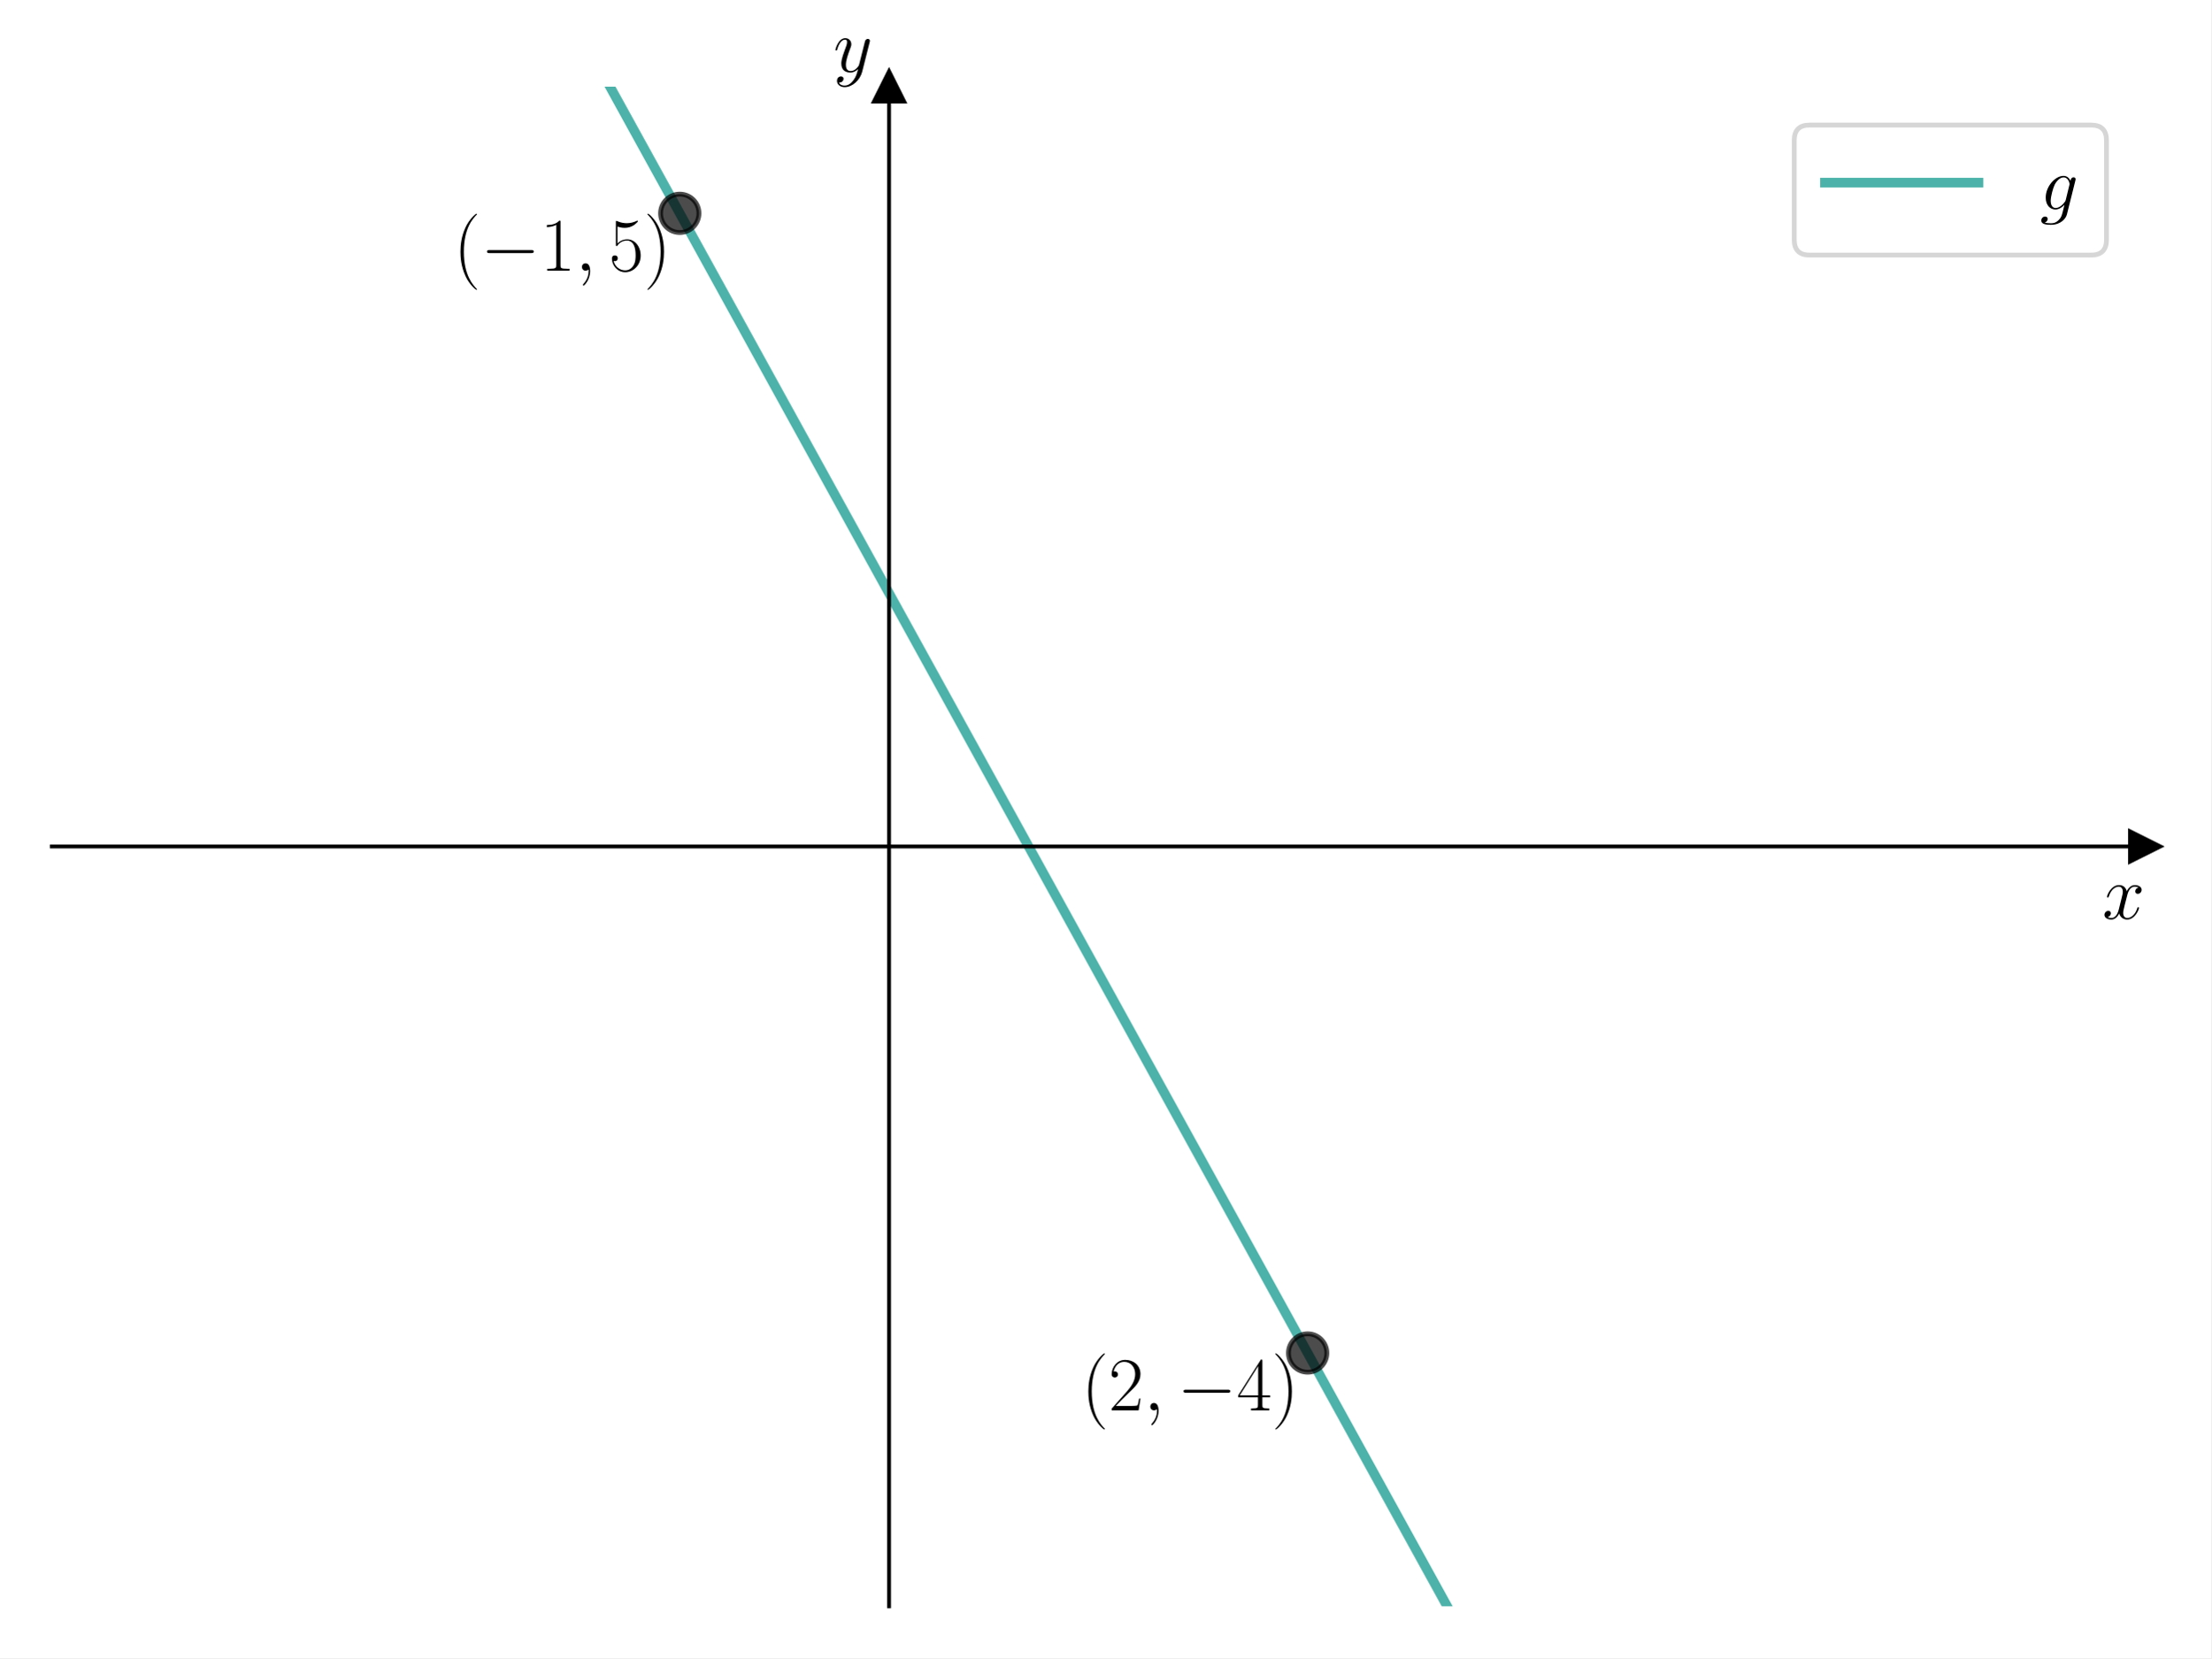
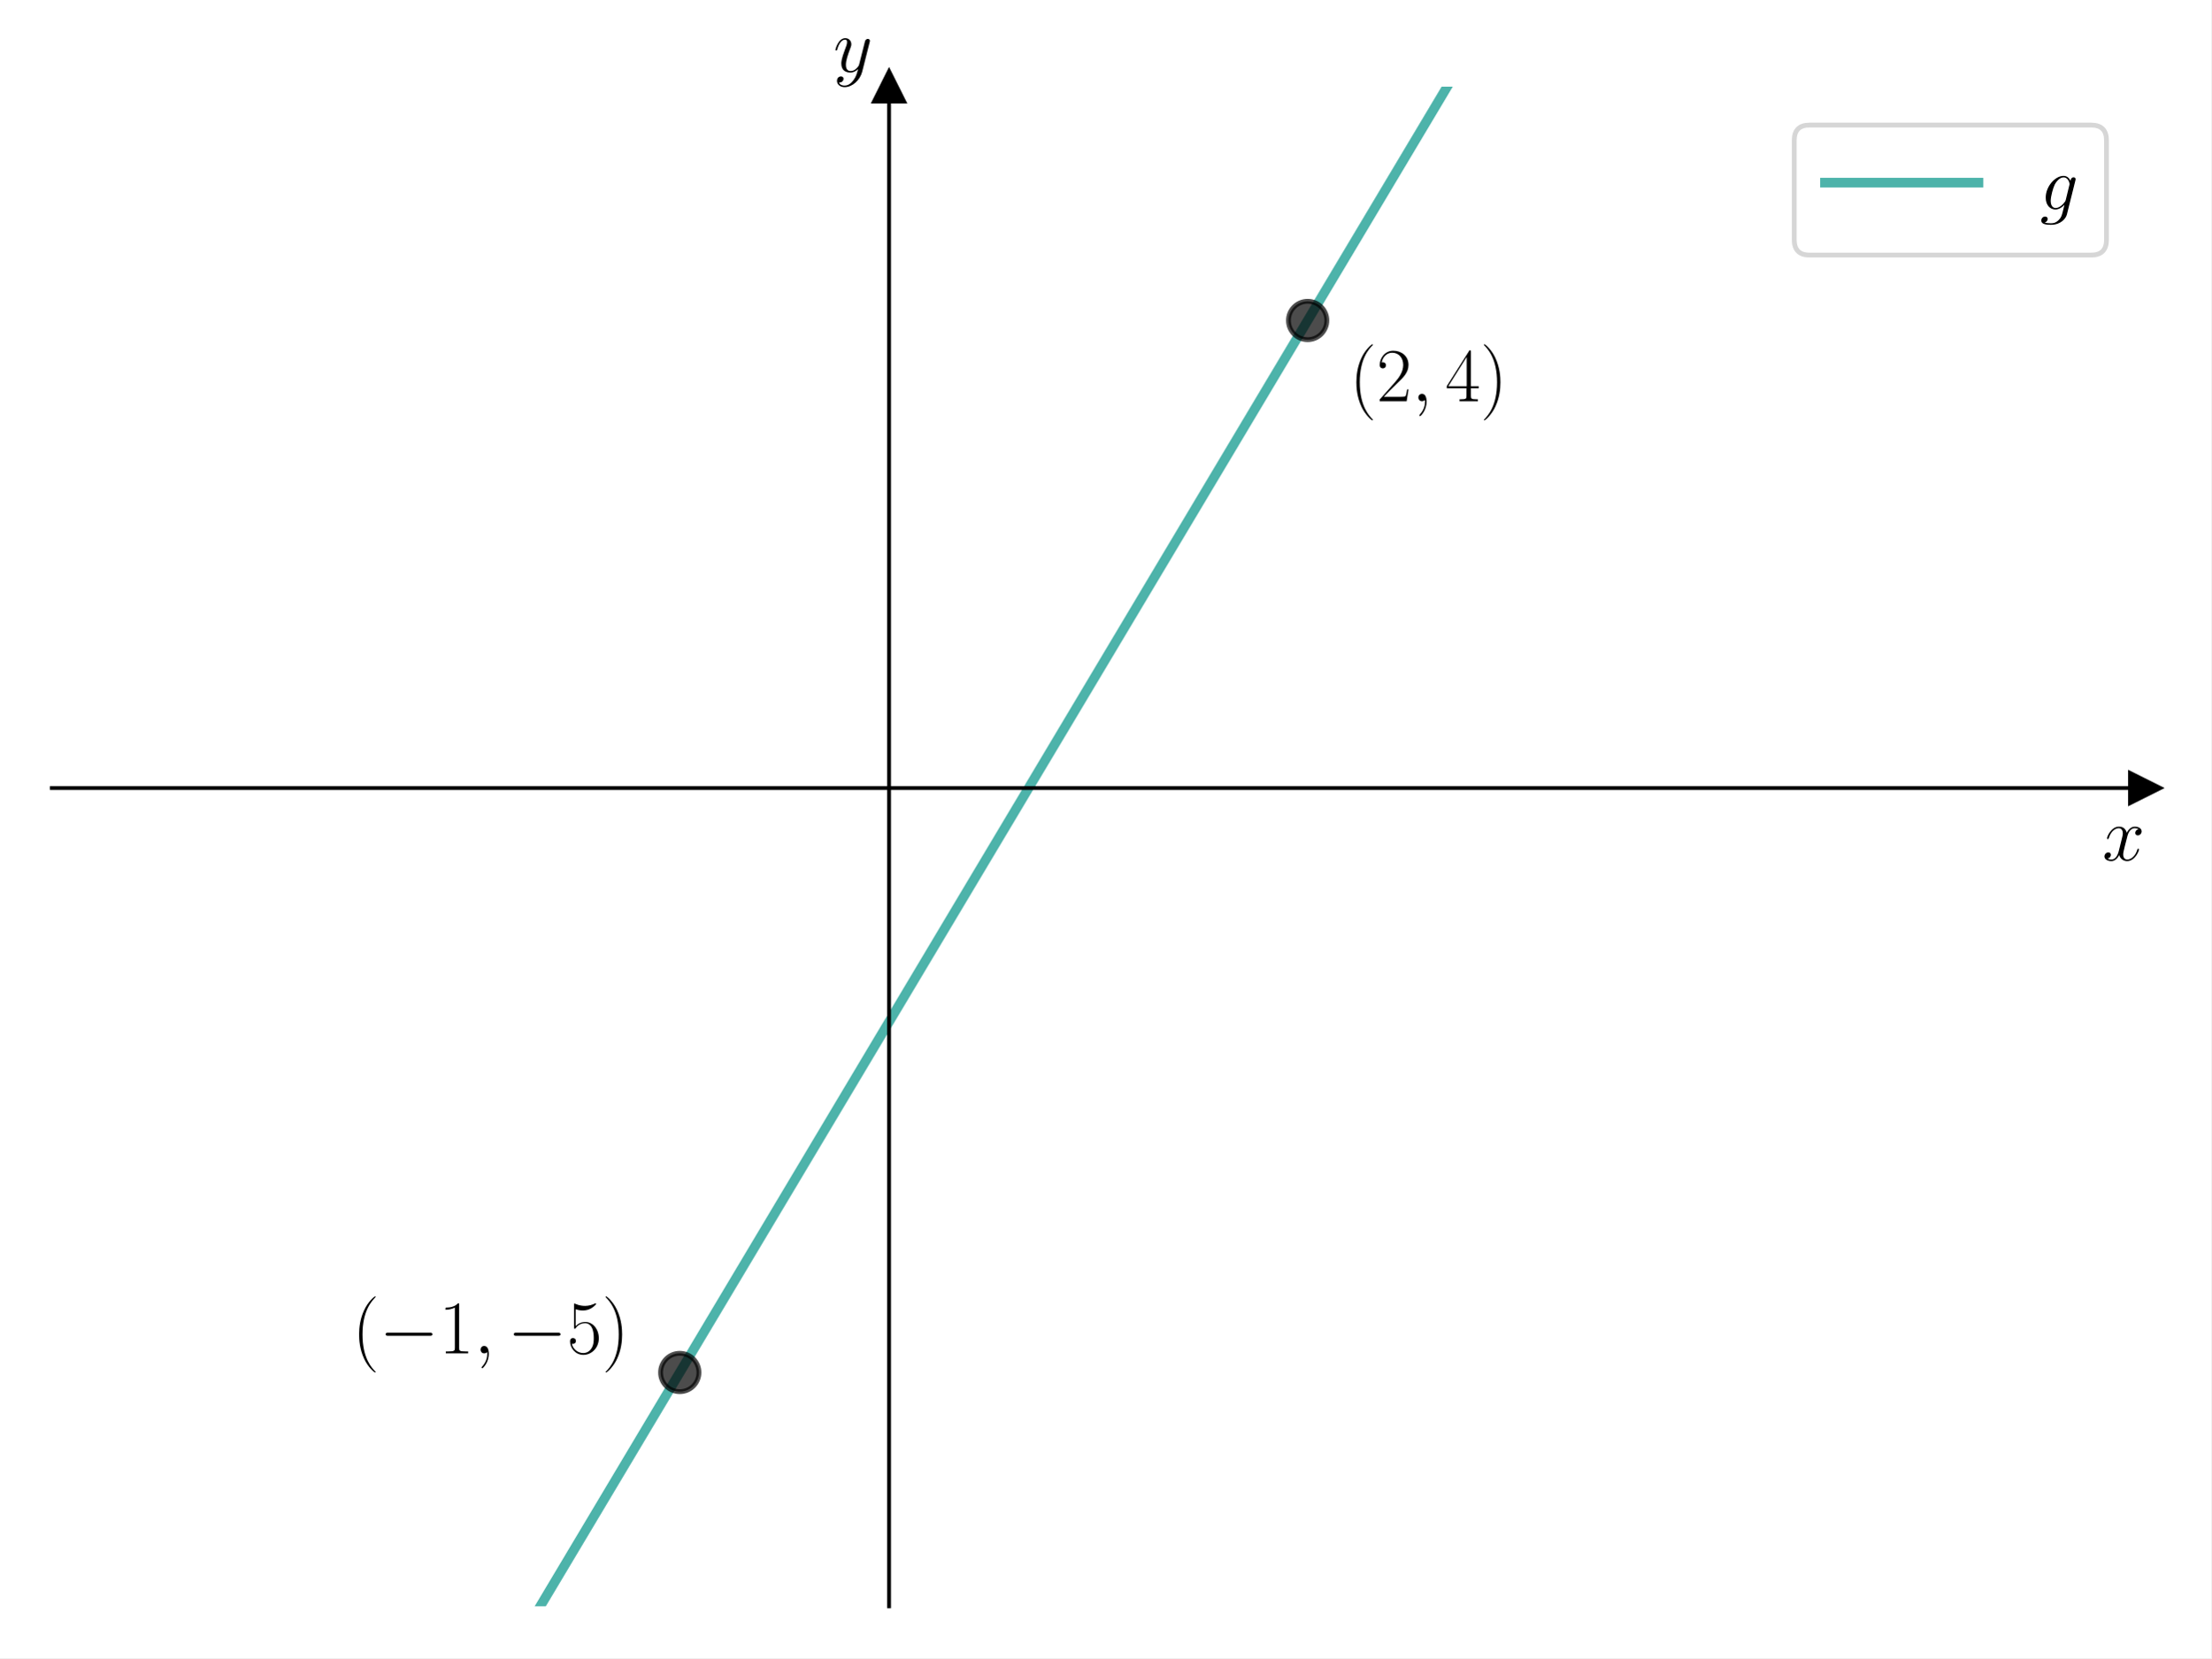
<svg xmlns="http://www.w3.org/2000/svg" xmlns:xlink="http://www.w3.org/1999/xlink" width="460.8pt" height="345.6pt" viewBox="0 0 460.8 345.6" version="1.1">
  <defs>
    <style type="text/css">*{stroke-linejoin: round; stroke-linecap: butt}</style>
  </defs>
  <g id="figure_1">
    <g id="patch_1">
      <path d="M 0 345.6  L 460.8 345.6  L 460.8 0  L 0 0  z " style="fill: #ffffff" />
    </g>
    <g id="axes_1">
      <g id="patch_2">
        <path d="M 10.8 334.8  L 447 334.8  L 447 18.065  L 10.8 18.065  z " style="fill: #ffffff" />
      </g>
      <g id="matplotlib.axis_1">
        <g id="text_1">
-           <g transform="translate(438.1306 191.5019) scale(0.16 -0.16)">
+           <g transform="translate(438.1306 179.3197) scale(0.16 -0.16)">
            <defs>
              <path id="CMMI12-78" d="M 3034 2606  C 2829 2567 2752 2414 2752 2293  C 2752 2139 2874 2088 2963 2088  C 3155 2088 3290 2254 3290 2427  C 3290 2695 2982 2816 2714 2816  C 2323 2816 2106 2433 2048 2312  C 1901 2816 1504 2816 1389 2816  C 736 2816 390 1980 390 1839  C 390 1814 416 1782 461 1782  C 512 1782 525 1820 538 1846  C 755 2555 1184 2689 1370 2689  C 1658 2689 1715 2420 1715 2267  C 1715 2127 1677 1980 1600 1673  L 1382 798  C 1286 415 1101 64 762 64  C 730 64 570 64 435 147  C 666 192 717 383 717 460  C 717 588 621 664 499 664  C 346 664 179 530 179 326  C 179 57 480 -64 755 -64  C 1062 -64 1280 179 1414 441  C 1517 64 1837 -64 2074 -64  C 2726 -64 3072 773 3072 913  C 3072 945 3046 971 3008 971  C 2950 971 2944 939 2925 888  C 2752 326 2381 64 2093 64  C 1869 64 1747 230 1747 492  C 1747 632 1773 734 1875 1156  L 2099 2024  C 2195 2408 2413 2689 2707 2689  C 2720 2689 2899 2689 3034 2606  z " transform="scale(0.015625)" />
            </defs>
            <use xlink:href="#CMMI12-78" transform="scale(0.996264)" />
          </g>
        </g>
      </g>
      <g id="matplotlib.axis_2">
        <g id="text_2">
          <g transform="translate(173.6697 14.96506) scale(0.16 -0.16)">
            <defs>
              <path id="CMMI12-79" d="M 1683 -700  C 1510 -939 1261 -1152 947 -1152  C 870 -1152 563 -1152 467 -889  C 486 -895 518 -895 531 -895  C 723 -895 851 -729 851 -582  C 851 -435 730 -384 634 -384  C 531 -384 307 -458 307 -759  C 307 -1071 582 -1286 947 -1286  C 1587 -1286 2234 -700 2413 6  L 3040 2485  C 3046 2517 3059 2556 3059 2594  C 3059 2689 2982 2753 2886 2753  C 2829 2753 2694 2727 2643 2535  L 2170 658  C 2138 543 2138 530 2086 460  C 1958 281 1747 64 1440 64  C 1082 64 1050 415 1050 588  C 1050 952 1222 1443 1395 1903  C 1466 2088 1504 2178 1504 2305  C 1504 2574 1312 2816 998 2816  C 410 2816 173 1890 173 1839  C 173 1814 198 1782 243 1782  C 301 1782 307 1807 333 1897  C 486 2433 730 2689 979 2689  C 1037 2689 1146 2689 1146 2478  C 1146 2312 1075 2127 979 1884  C 666 1047 666 837 666 683  C 666 77 1101 -64 1421 -64  C 1606 -64 1837 -6 2061 230  L 2067 224  C 1971 -147 1907 -392 1683 -700  z " transform="scale(0.015625)" />
            </defs>
            <use xlink:href="#CMMI12-79" transform="scale(0.996264)" />
          </g>
        </g>
      </g>
      <g id="line2d_1">
        <defs>
-           <path id="m51c60cc412" d="M 3 0  L -3 -3  L -3 3  z " style="stroke: #000000; stroke-linejoin: miter" />
+           <path id="m310adbaa1f" d="M 3 0  L -3 -3  L -3 3  z " style="stroke: #000000; stroke-linejoin: miter" />
        </defs>
        <g>
-           <use xlink:href="#m51c60cc412" x="447" y="176.432" style="stroke: #000000; stroke-linejoin: miter" />
+           <use xlink:href="#m310adbaa1f" x="447" y="164.25" style="stroke: #000000; stroke-linejoin: miter" />
        </g>
      </g>
      <g id="line2d_2">
        <defs>
-           <path id="mb12d6fe05f" d="M 0 -3  L -3 3  L 3 3  z " style="stroke: #000000; stroke-linejoin: miter" />
+           <path id="m504da609bd" d="M 0 -3  L -3 3  L 3 3  z " style="stroke: #000000; stroke-linejoin: miter" />
        </defs>
        <g>
-           <use xlink:href="#mb12d6fe05f" x="185.28" y="18.065" style="stroke: #000000; stroke-linejoin: miter" />
+           <use xlink:href="#m504da609bd" x="185.28" y="18.065" style="stroke: #000000; stroke-linejoin: miter" />
        </g>
      </g>
      <g id="line2d_3">
-         <path d="M 116.618 -1  L 119.189 3.667  L 123.453 11.408  L 127.717 19.148  L 131.981 26.889  L 136.245 34.629  L 140.509 42.369  L 144.773 50.11  L 149.037 57.85  L 153.301 65.59  L 157.564 73.331  L 161.828 81.071  L 166.092 88.811  L 170.356 96.552  L 174.62 104.292  L 178.884 112.032  L 183.148 119.773  L 187.412 127.513  L 191.676 135.254  L 195.94 142.994  L 200.204 150.734  L 204.468 158.475  L 208.732 166.215  L 212.996 173.955  L 217.259 181.696  L 221.523 189.436  L 225.787 197.176  L 230.051 204.917  L 234.315 212.657  L 238.579 220.398  L 242.843 228.138  L 247.107 235.878  L 251.371 243.619  L 255.635 251.359  L 259.899 259.099  L 264.163 266.84  L 268.427 274.58  L 272.691 282.32  L 276.954 290.061  L 281.218 297.801  L 285.482 305.541  L 289.746 313.282  L 294.01 321.022  L 298.274 328.763  L 302.538 336.503  L 306.802 344.243  L 308.1 346.6  " clip-path="url(#p2e60929395)" style="fill: none; stroke: #029386; stroke-opacity: 0.7; stroke-width: 2; stroke-linecap: square" />
+         <path d="M 105.538 346.6  L 106.397 345.16  L 110.661 338.015  L 114.925 330.87  L 119.189 323.725  L 123.453 316.58  L 127.717 309.435  L 131.981 302.29  L 136.245 295.146  L 140.509 288.001  L 144.773 280.856  L 149.037 273.711  L 153.301 266.566  L 157.564 259.421  L 161.828 252.276  L 166.092 245.131  L 170.356 237.986  L 174.62 230.841  L 178.884 223.696  L 183.148 216.551  L 187.412 209.406  L 191.676 202.261  L 195.94 195.116  L 200.204 187.971  L 204.468 180.826  L 208.732 173.681  L 212.996 166.537  L 217.259 159.392  L 221.523 152.247  L 225.787 145.102  L 230.051 137.957  L 234.315 130.812  L 238.579 123.667  L 242.843 116.522  L 247.107 109.377  L 251.371 102.232  L 255.635 95.087  L 259.899 87.942  L 264.163 80.797  L 268.427 73.652  L 272.691 66.507  L 276.954 59.362  L 281.218 52.217  L 285.482 45.072  L 289.746 37.927  L 294.01 30.783  L 298.274 23.638  L 302.538 16.493  L 306.802 9.348  L 311.066 2.203  L 312.977 -1  " clip-path="url(#p77b1e33bd3)" style="fill: none; stroke: #029386; stroke-opacity: 0.7; stroke-width: 2; stroke-linecap: square" />
      </g>
      <g id="line2d_4">
        <defs>
-           <path id="m5e06c0f9e7" d="M 0 4  C 1.061 4 2.078 3.579 2.828 2.828  C 3.579 2.078 4 1.061 4 0  C 4 -1.061 3.579 -2.078 2.828 -2.828  C 2.078 -3.579 1.061 -4 0 -4  C -1.061 -4 -2.078 -3.579 -2.828 -2.828  C -3.579 -2.078 -4 -1.061 -4 0  C -4 1.061 -3.579 2.078 -2.828 2.828  C -2.078 3.579 -1.061 4 0 4  z " style="stroke: #000000; stroke-opacity: 0.7" />
+           <path id="mc6326cf2da" d="M 0 4  C 1.061 4 2.078 3.579 2.828 2.828  C 3.579 2.078 4 1.061 4 0  C 4 -1.061 3.579 -2.078 2.828 -2.828  C 2.078 -3.579 1.061 -4 0 -4  C -1.061 -4 -2.078 -3.579 -2.828 -2.828  C -3.579 -2.078 -4 -1.061 -4 0  C -4 1.061 -3.579 2.078 -2.828 2.828  C -2.078 3.579 -1.061 4 0 4  z " style="stroke: #000000; stroke-opacity: 0.7" />
        </defs>
-         <g clip-path="url(#p2e60929395)">
-           <use xlink:href="#m5e06c0f9e7" x="141.66" y="44.459" style="fill-opacity: 0.7; stroke: #000000; stroke-opacity: 0.7" />
+         <g clip-path="url(#p77b1e33bd3)">
+           <use xlink:href="#mc6326cf2da" x="141.66" y="286.071" style="fill-opacity: 0.7; stroke: #000000; stroke-opacity: 0.7" />
        </g>
      </g>
      <g id="line2d_5">
-         <g clip-path="url(#p2e60929395)">
-           <use xlink:href="#m5e06c0f9e7" x="272.52" y="282.011" style="fill-opacity: 0.7; stroke: #000000; stroke-opacity: 0.7" />
+         <g clip-path="url(#p77b1e33bd3)">
+           <use xlink:href="#mc6326cf2da" x="272.52" y="66.793" style="fill-opacity: 0.7; stroke: #000000; stroke-opacity: 0.7" />
        </g>
      </g>
      <g id="patch_3">
        <path d="M 185.28 334.8  L 185.28 18.065  " style="fill: none; stroke: #000000; stroke-width: 0.8; stroke-linejoin: miter; stroke-linecap: square" />
      </g>
      <g id="patch_4">
        <path d="M 447 334.8  L 447 18.065  " style="fill: none" />
      </g>
      <g id="patch_5">
-         <path d="M 10.8 176.432  L 447 176.432  " style="fill: none; stroke: #000000; stroke-width: 0.8; stroke-linejoin: miter; stroke-linecap: square" />
+         <path d="M 10.8 164.25  L 447 164.25  " style="fill: none; stroke: #000000; stroke-width: 0.8; stroke-linejoin: miter; stroke-linecap: square" />
      </g>
      <g id="patch_6">
        <path d="M 10.8 18.065  L 447 18.065  " style="fill: none" />
      </g>
      <g id="text_3">
-         <g transform="translate(94.52225 56.41432) scale(0.16 -0.16)">
+         <g transform="translate(73.40026 282.0864) scale(0.16 -0.16)">
          <defs>
            <path id="CMR17-28" d="M 1958 -1561  C 1958 -1555 1958 -1542 1939 -1523  C 1645 -1224 858 -407 858 1581  C 858 3569 1632 4379 1946 4697  C 1946 4704 1958 4717 1958 4736  C 1958 4755 1939 4768 1914 4768  C 1843 4768 1299 4296 986 3594  C 666 2887 576 2199 576 1588  C 576 1128 621 351 1005 -471  C 1312 -1135 1837 -1600 1914 -1600  C 1946 -1600 1958 -1587 1958 -1561  z " transform="scale(0.015625)" />
            <path id="CMSY10-0" d="M 4218 1472  C 4326 1472 4442 1472 4442 1600  C 4442 1728 4326 1728 4218 1728  L 755 1728  C 646 1728 531 1728 531 1600  C 531 1472 646 1472 755 1472  L 4218 1472  z " transform="scale(0.015625)" />
            <path id="CMR17-31" d="M 1702 4058  C 1702 4192 1696 4192 1606 4192  C 1357 3916 979 3827 621 3827  C 602 3827 570 3827 563 3808  C 557 3795 557 3782 557 3648  C 755 3648 1088 3686 1344 3839  L 1344 461  C 1344 236 1331 160 781 160  L 589 160  L 589 0  C 896 0 1216 0 1523 0  C 1830 0 2150 0 2458 0  L 2458 160  L 2266 160  C 1715 160 1702 230 1702 458  L 1702 4058  z " transform="scale(0.015625)" />
            <path id="CMMI12-3b" d="M 1248 -31  C 1248 343 1126 619 864 619  C 659 619 557 453 557 313  C 557 172 653 0 870 0  C 954 0 1024 26 1082 83  C 1094 96 1101 96 1107 96  C 1120 96 1120 5 1120 -27  C 1120 -240 1082 -659 710 -1080  C 640 -1157 640 -1170 640 -1183  C 640 -1216 672 -1248 704 -1248  C 755 -1248 1248 -771 1248 -31  z " transform="scale(0.015625)" />
            <path id="CMR17-35" d="M 730 3692  C 794 3666 1056 3584 1325 3584  C 1920 3584 2246 3911 2432 4100  C 2432 4157 2432 4192 2394 4192  C 2387 4192 2374 4192 2323 4163  C 2099 4058 1837 3973 1517 3973  C 1325 3973 1037 3999 723 4139  C 653 4171 640 4171 634 4171  C 602 4171 595 4164 595 4037  L 595 2203  C 595 2089 595 2057 659 2057  C 691 2057 704 2070 736 2114  C 941 2401 1222 2522 1542 2522  C 1766 2522 2246 2382 2246 1289  C 2246 1085 2246 715 2054 421  C 1894 159 1645 25 1370 25  C 947 25 518 320 403 814  C 429 807 480 795 506 795  C 589 795 749 840 749 1038  C 749 1210 627 1280 506 1280  C 358 1280 262 1190 262 1011  C 262 454 704 -128 1382 -128  C 2042 -128 2669 440 2669 1264  C 2669 2030 2170 2624 1549 2624  C 1222 2624 947 2503 730 2274  L 730 3692  z " transform="scale(0.015625)" />
            <path id="CMR17-29" d="M 1683 1581  C 1683 2040 1638 2817 1254 3639  C 947 4303 422 4768 346 4768  C 326 4768 301 4761 301 4729  C 301 4717 307 4710 314 4697  C 621 4378 1402 3568 1402 1584  C 1402 -407 627 -1217 314 -1537  C 307 -1549 301 -1556 301 -1568  C 301 -1600 326 -1600 346 -1600  C 416 -1600 960 -1128 1274 -426  C 1594 281 1683 969 1683 1581  z " transform="scale(0.015625)" />
          </defs>
          <use xlink:href="#CMR17-28" transform="scale(0.996264)" />
          <use xlink:href="#CMSY10-0" transform="translate(35.28077 0) scale(0.996264)" />
          <use xlink:href="#CMR17-31" transform="translate(112.7682 0) scale(0.996264)" />
          <use xlink:href="#CMMI12-3b" transform="translate(158.4587 0) scale(0.996264)" />
-           <use xlink:href="#CMR17-35" transform="translate(202.1603 0) scale(0.996264)" />
-           <use xlink:href="#CMR17-29" transform="translate(247.8508 0) scale(0.996264)" />
+           <use xlink:href="#CMSY10-0" transform="translate(202.1603 0) scale(0.996264)" />
+           <use xlink:href="#CMR17-35" transform="translate(279.6478 0) scale(0.996264)" />
+           <use xlink:href="#CMR17-29" transform="translate(325.3382 0) scale(0.996264)" />
        </g>
      </g>
      <g id="text_4">
-         <g transform="translate(225.3823 293.9659) scale(0.16 -0.16)">
+         <g transform="translate(281.244 83.62109) scale(0.16 -0.16)">
          <defs>
            <path id="CMR17-32" d="M 2669 989  L 2554 989  C 2490 536 2438 459 2413 420  C 2381 369 1920 369 1830 369  L 602 369  C 832 619 1280 1072 1824 1597  C 2214 1967 2669 2402 2669 3035  C 2669 3790 2067 4224 1395 4224  C 691 4224 262 3604 262 3030  C 262 2780 448 2748 525 2748  C 589 2748 781 2787 781 3010  C 781 3207 614 3264 525 3264  C 486 3264 448 3258 422 3245  C 544 3790 915 4058 1306 4058  C 1862 4058 2227 3617 2227 3035  C 2227 2479 1901 2000 1536 1584  L 262 146  L 262 0  L 2515 0  L 2669 989  z " transform="scale(0.015625)" />
            <path id="CMR17-34" d="M 2150 4122  C 2150 4256 2144 4256 2029 4256  L 128 1254  L 128 1088  L 1779 1088  L 1779 457  C 1779 224 1766 160 1318 160  L 1197 160  L 1197 0  C 1402 0 1747 0 1965 0  C 2182 0 2528 0 2733 0  L 2733 160  L 2611 160  C 2163 160 2150 224 2150 457  L 2150 1088  L 2803 1088  L 2803 1254  L 2150 1254  L 2150 4122  z M 1798 3703  L 1798 1254  L 256 1254  L 1798 3703  z " transform="scale(0.015625)" />
          </defs>
          <use xlink:href="#CMR17-28" transform="scale(0.996264)" />
          <use xlink:href="#CMR17-32" transform="translate(35.28077 0) scale(0.996264)" />
          <use xlink:href="#CMMI12-3b" transform="translate(80.97124 0) scale(0.996264)" />
-           <use xlink:href="#CMSY10-0" transform="translate(124.6728 0) scale(0.996264)" />
-           <use xlink:href="#CMR17-34" transform="translate(202.1603 0) scale(0.996264)" />
-           <use xlink:href="#CMR17-29" transform="translate(247.8508 0) scale(0.996264)" />
+           <use xlink:href="#CMR17-34" transform="translate(124.6728 0) scale(0.996264)" />
+           <use xlink:href="#CMR17-29" transform="translate(170.3633 0) scale(0.996264)" />
        </g>
      </g>
      <g id="legend_1">
        <g id="patch_7">
          <path d="M 377.126 53.164  L 435.8 53.164  Q 439 53.164 439 49.964  L 439 29.265  Q 439 26.065 435.8 26.065  L 377.126 26.065  Q 373.926 26.065 373.926 29.265  L 373.926 49.964  Q 373.926 53.164 377.126 53.164  z " style="fill: #ffffff; opacity: 0.8; stroke: #cccccc; stroke-linejoin: miter" />
        </g>
        <g id="line2d_6">
          <path d="M 380.326 38.065  L 396.326 38.065  L 412.326 38.065  " style="fill: none; stroke: #029386; stroke-opacity: 0.7; stroke-width: 2; stroke-linecap: square" />
        </g>
        <g id="text_5">
          <g transform="translate(425.1263 43.66453) scale(0.16 -0.16)">
            <defs>
              <path id="CMMI12-67" d="M 2163 811  C 2138 709 2125 683 2042 588  C 1779 249 1510 128 1312 128  C 1101 128 902 294 902 734  C 902 1073 1094 1788 1235 2076  C 1421 2433 1709 2689 1978 2689  C 2400 2689 2483 2165 2483 2127  L 2464 2037  L 2163 811  z M 2560 2395  C 2477 2580 2298 2816 1978 2816  C 1280 2816 486 1941 486 990  C 486 326 890 0 1299 0  C 1638 0 1939 268 2054 396  L 1914 -171  C 1824 -516 1786 -674 1555 -894  C 1293 -1152 1050 -1152 909 -1152  C 717 -1152 557 -1139 397 -1089  C 602 -1033 653 -858 653 -789  C 653 -689 576 -588 435 -588  C 282 -588 115 -714 115 -922  C 115 -1180 378 -1280 922 -1280  C 1747 -1280 2176 -753 2259 -410  L 2970 2435  C 2989 2511 2989 2524 2989 2536  C 2989 2625 2918 2695 2822 2695  C 2669 2695 2579 2567 2560 2395  z " transform="scale(0.015625)" />
            </defs>
            <use xlink:href="#CMMI12-67" transform="scale(0.996264)" />
          </g>
        </g>
      </g>
    </g>
  </g>
  <defs>
-     <clipPath id="p2e60929395">
+     <clipPath id="p77b1e33bd3">
      <rect x="10.8" y="18.065" width="436.2" height="316.735" />
    </clipPath>
  </defs>
</svg>
